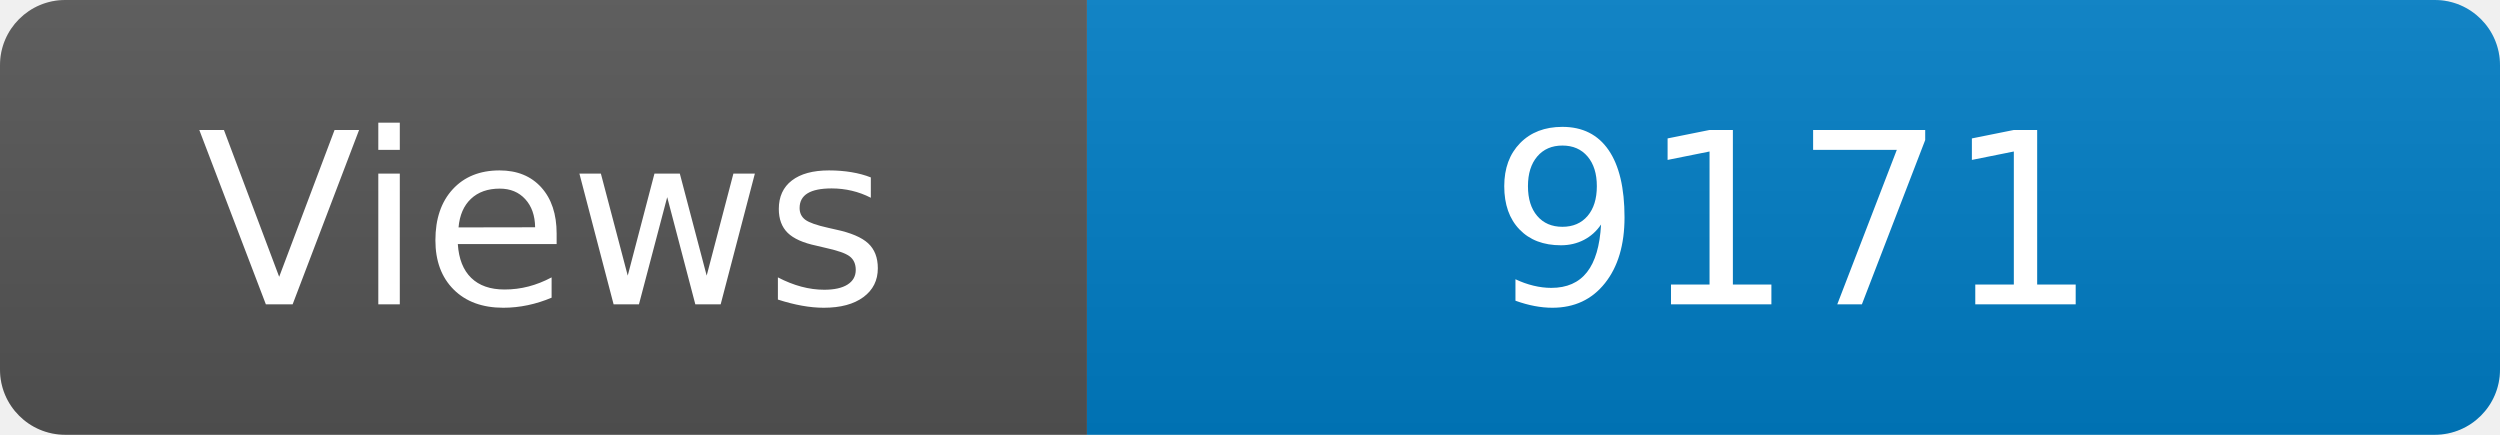
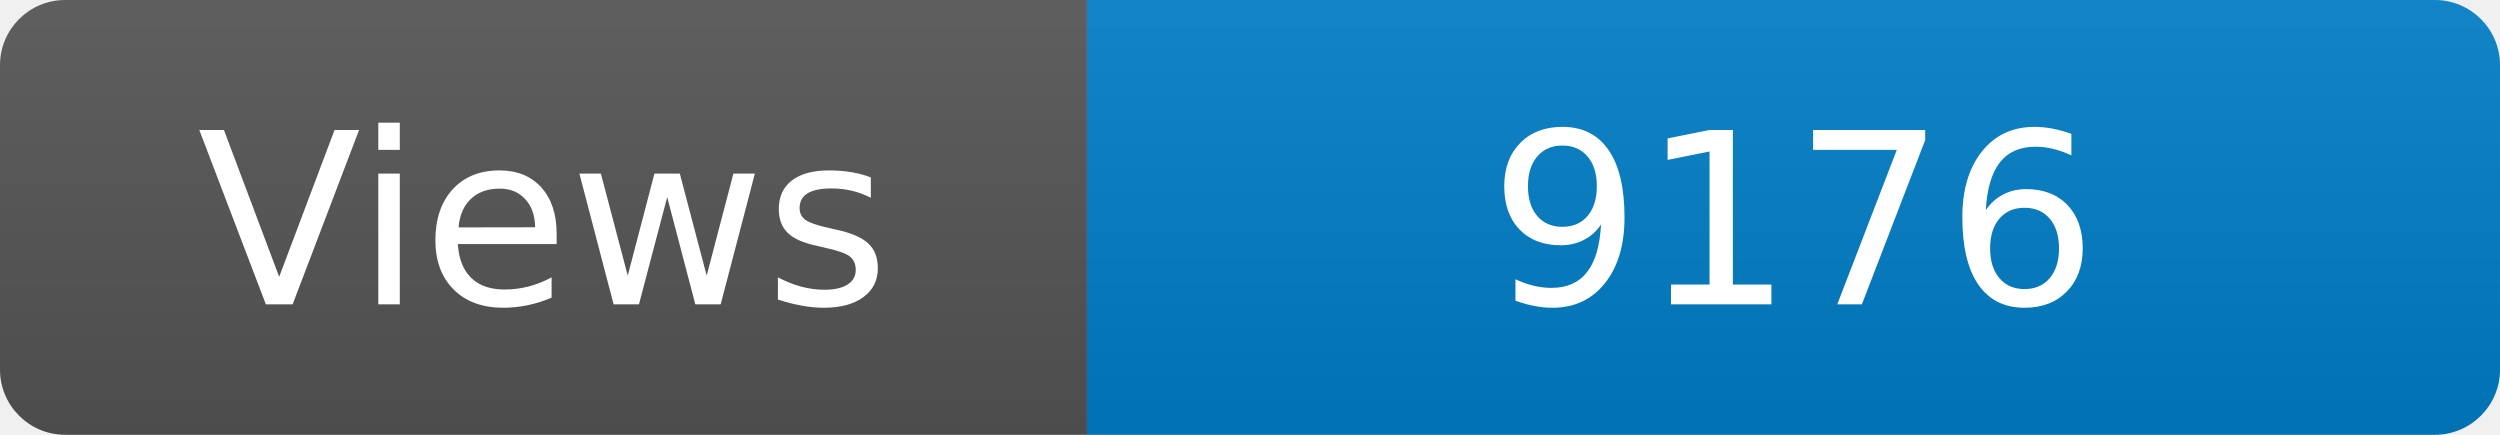
<svg xmlns="http://www.w3.org/2000/svg" width="115" height="20" role="img" aria-label="Maintained?: yes">
  <linearGradient id="s" x2="0" y2="100%">
    <stop offset="0" stop-color="#bbb" stop-opacity=".1" />
    <stop offset="1" stop-opacity=".1" />
  </linearGradient>
  <clipPath id="r">
    <rect width="115" height="20" rx="3" fill="#fff" />
  </clipPath>
  <g clip-path="url(#r)">
    <rect width="50" height="20" fill="#555" />
    <rect x="50" width="160" height="20" fill="#007ec6" />
    <rect width="115" height="20" fill="url(#s)" />
  </g>
  <g fill="#fff" text-anchor="middle" font-family="Verdana,Geneva,DejaVu Sans,sans-serif" font-size="110">
    <text x="250" y="140" transform="scale(.1)" fill="#fff">Views</text>
-     <text x="825" y="140" transform="scale(.1)" fill="#fff">9171</text>
+     <text x="825" y="140" transform="scale(.1)" fill="#fff">9176</text>
  </g>
</svg>
